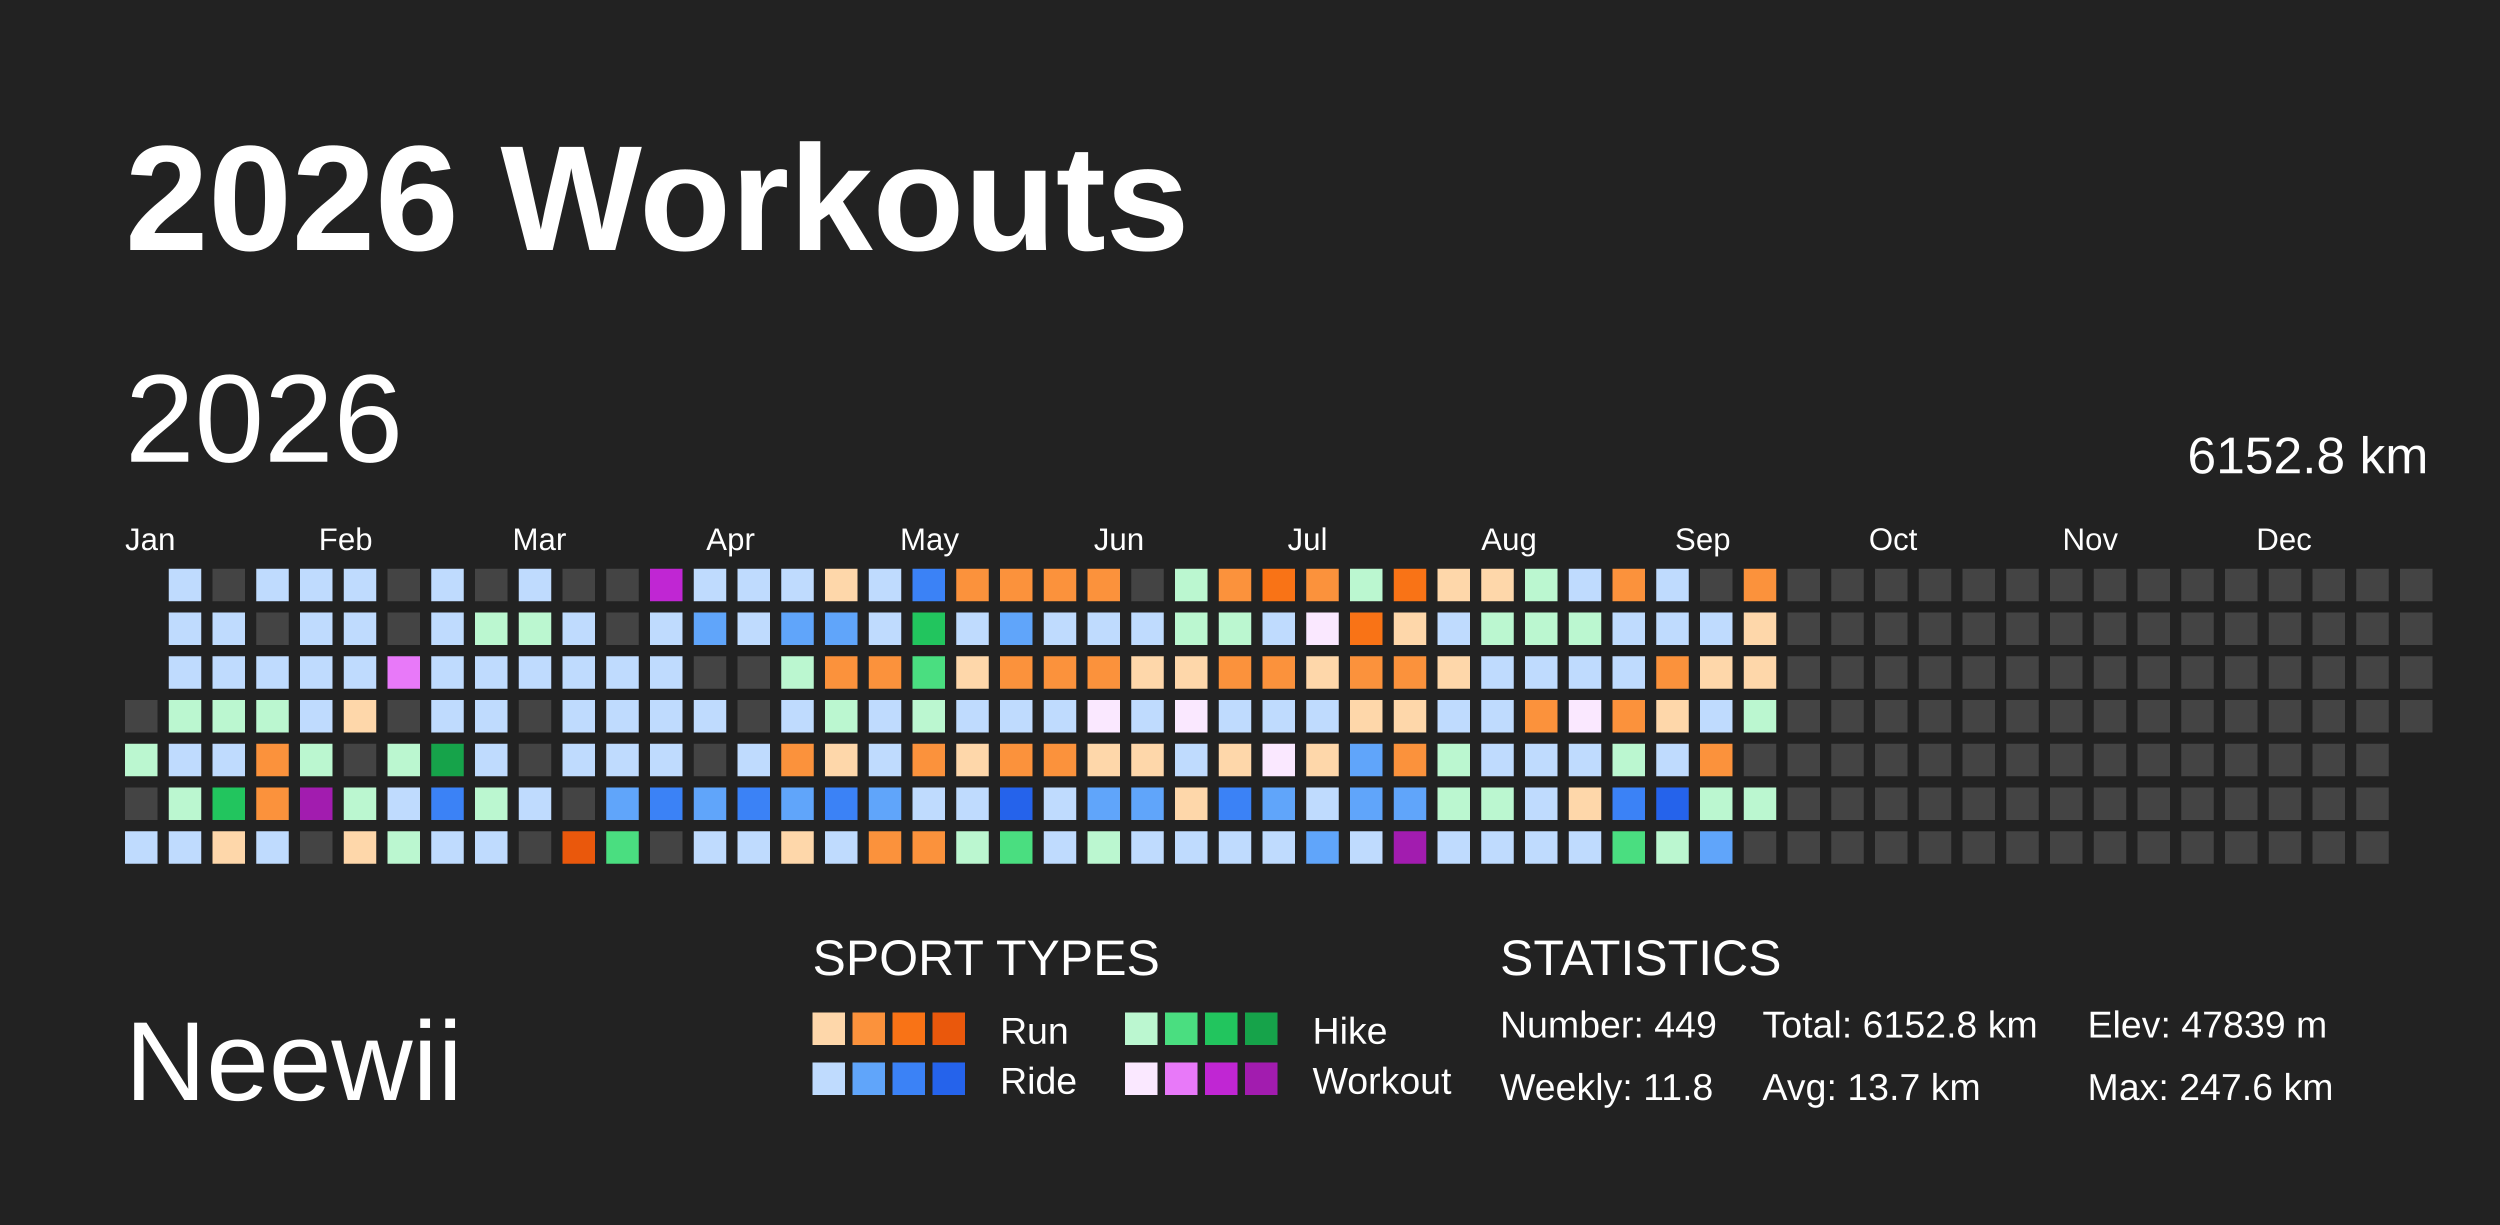
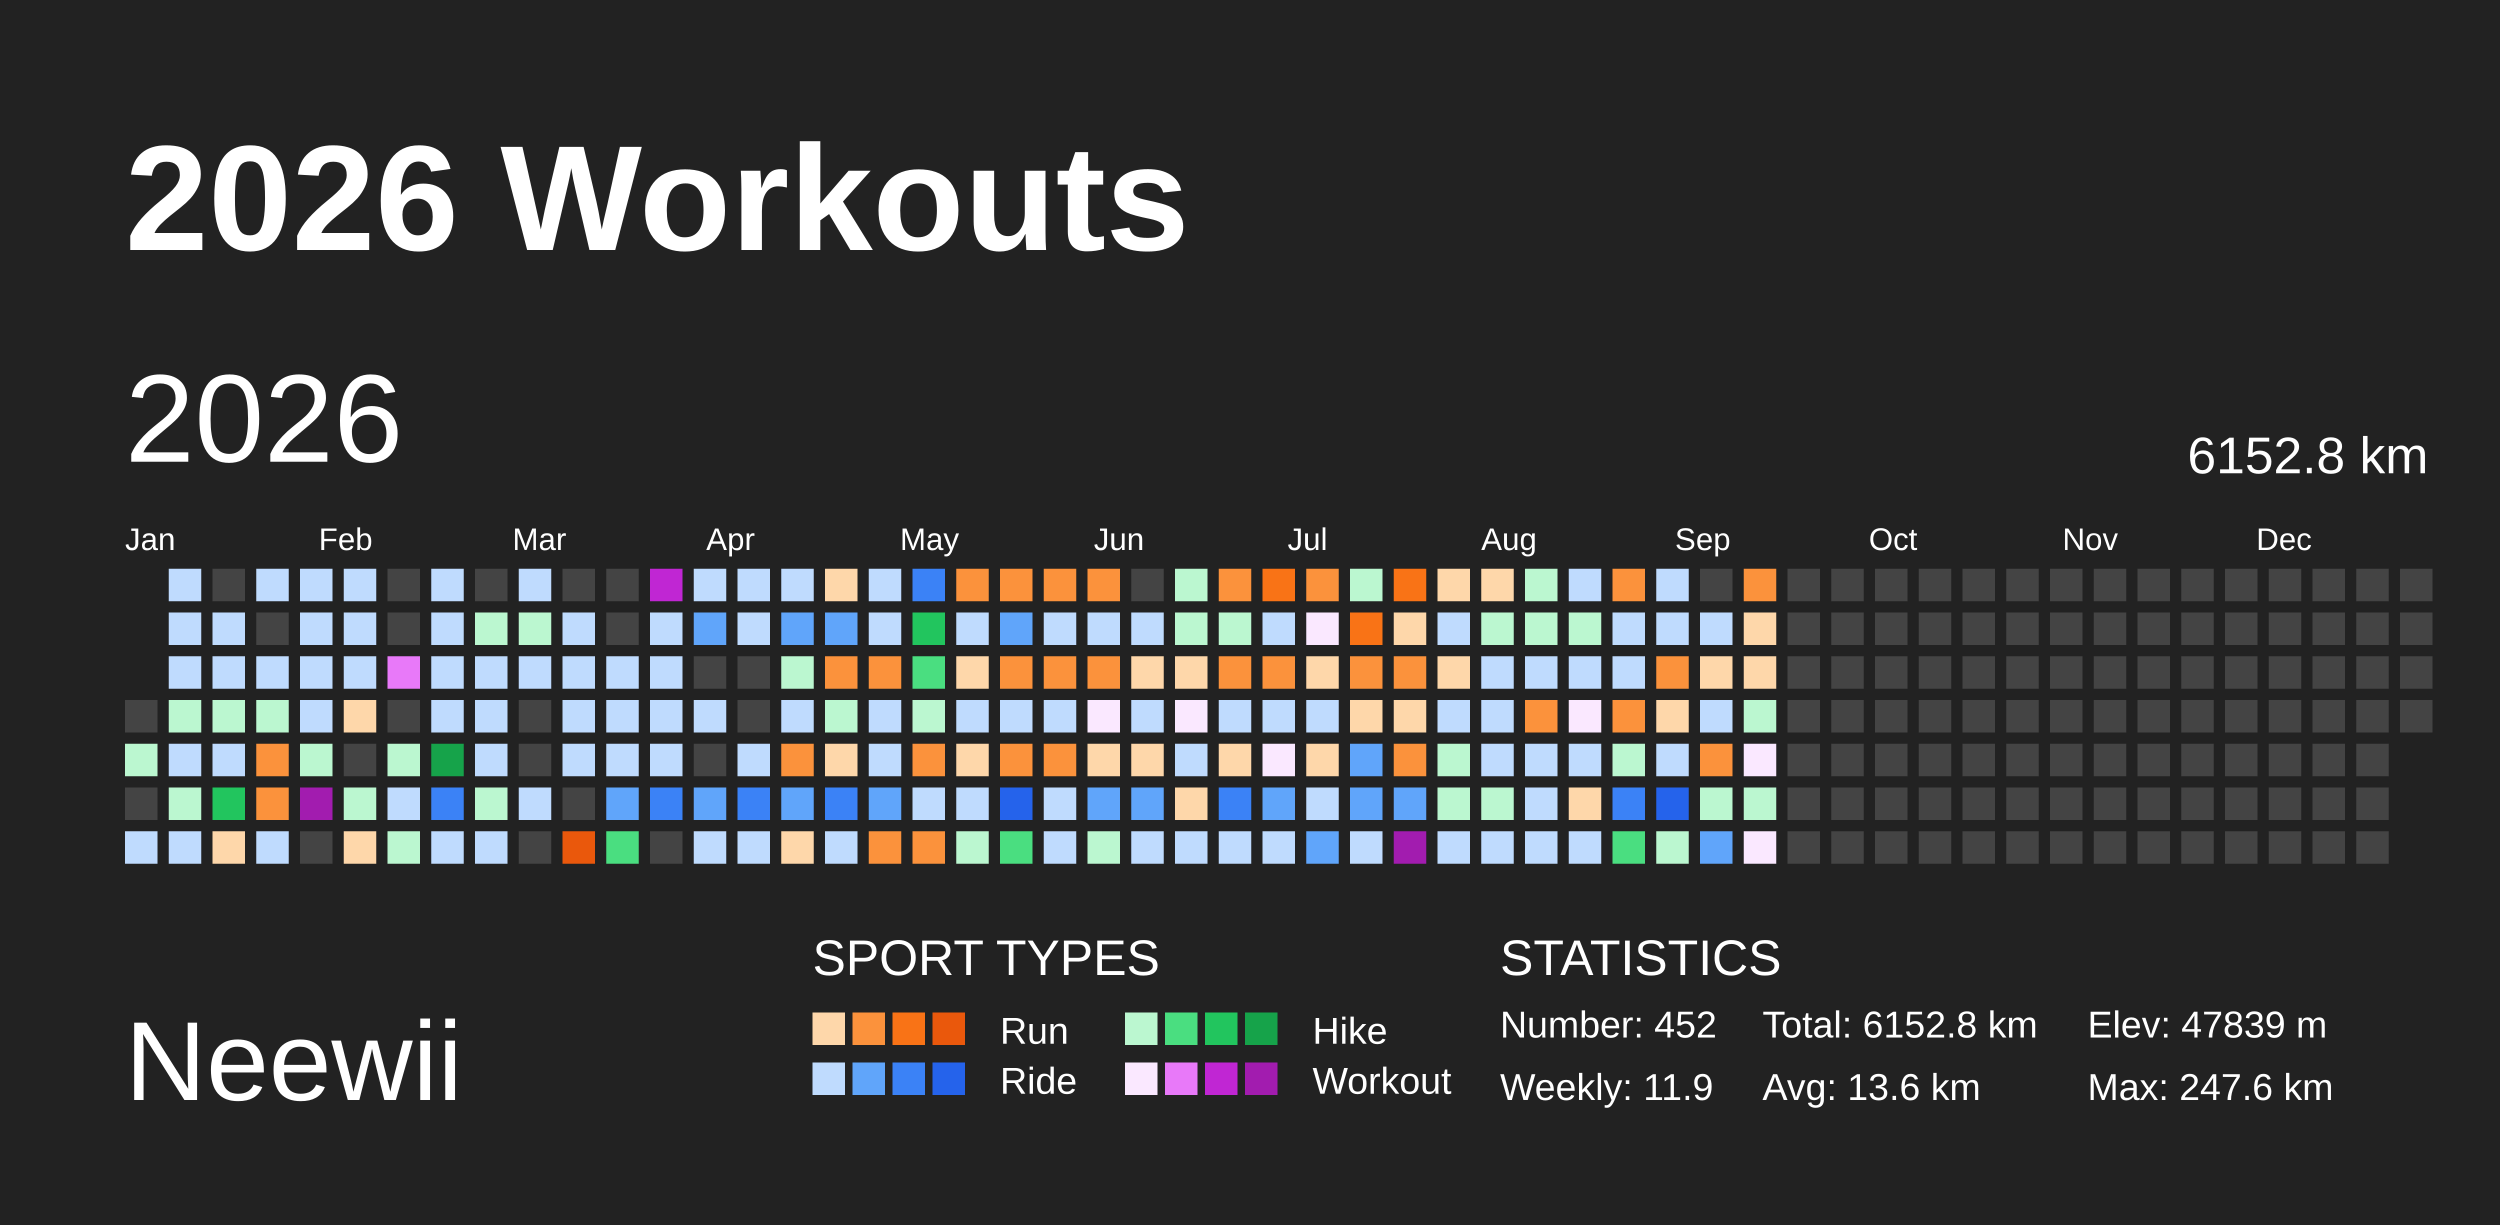
<svg xmlns="http://www.w3.org/2000/svg" baseProfile="full" height="98mm" version="1.1" viewBox="0,0,200,98" width="200mm">
  <defs />
  <rect fill="#222222" height="98" width="200" x="0" y="0" />
  <text fill="#FFFFFF" style="font-size:12px; font-family:Arial; font-weight:bold;" x="10" y="20">2026 Workouts</text>
  <text fill="#FFFFFF" style="font-size:9px; font-family:Arial" x="10" y="88">Neewii</text>
  <text fill="#FFFFFF" style="font-size:4px; font-family:Arial" x="65" y="78">SPORT TYPES</text>
  <rect fill="#fed7aa" height="2.6" width="2.6" x="65.0" y="81" />
  <rect fill="#fb923c" height="2.6" width="2.6" x="68.2" y="81" />
  <rect fill="#f97316" height="2.6" width="2.6" x="71.4" y="81" />
  <rect fill="#ea580c" height="2.6" width="2.6" x="74.6" y="81" />
  <text fill="#FFFFFF" style="font-size:3px; font-family:Arial" x="80" y="83.5">Run</text>
  <rect fill="#bbf7d0" height="2.6" width="2.6" x="90.0" y="81" />
  <rect fill="#4ade80" height="2.6" width="2.6" x="93.2" y="81" />
  <rect fill="#22c55e" height="2.6" width="2.6" x="96.4" y="81" />
  <rect fill="#16a34a" height="2.6" width="2.6" x="99.6" y="81" />
  <text fill="#FFFFFF" style="font-size:3px; font-family:Arial" x="105" y="83.5">Hike</text>
  <rect fill="#bfdbfe" height="2.6" width="2.6" x="65.0" y="85" />
  <rect fill="#60a5fa" height="2.6" width="2.6" x="68.2" y="85" />
  <rect fill="#3b82f6" height="2.6" width="2.6" x="71.4" y="85" />
  <rect fill="#2563eb" height="2.6" width="2.6" x="74.6" y="85" />
  <text fill="#FFFFFF" style="font-size:3px; font-family:Arial" x="80" y="87.5">Ride</text>
  <rect fill="#fae8ff" height="2.6" width="2.6" x="90.0" y="85" />
  <rect fill="#e879f9" height="2.6" width="2.6" x="93.2" y="85" />
  <rect fill="#c026d3" height="2.6" width="2.6" x="96.4" y="85" />
  <rect fill="#a21caf" height="2.6" width="2.6" x="99.6" y="85" />
  <text fill="#FFFFFF" style="font-size:3px; font-family:Arial" x="105" y="87.5">Workout</text>
  <text fill="#FFFFFF" style="font-size:4px; font-family:Arial" x="120" y="78">STATISTICS</text>
-   <text fill="#FFFFFF" style="font-size:3px; font-family:Arial" x="120" y="83">Number: 449</text>
-   <text fill="#FFFFFF" style="font-size:3px; font-family:Arial" x="120" y="88">Weekly: 11.8</text>
+   <text fill="#FFFFFF" style="font-size:3px; font-family:Arial" x="120" y="83">Number: 452</text>
+   <text fill="#FFFFFF" style="font-size:3px; font-family:Arial" x="120" y="88">Weekly: 11.9</text>
  <text fill="#FFFFFF" style="font-size:3px; font-family:Arial" x="141" y="83">Total: 6152.8 km</text>
-   <text fill="#FFFFFF" style="font-size:3px; font-family:Arial" x="141" y="88">Avg: 13.7 km</text>
+   <text fill="#FFFFFF" style="font-size:3px; font-family:Arial" x="141" y="88">Avg: 13.6 km</text>
  <text fill="#FFFFFF" style="font-size:3px; font-family:Arial" x="167" y="83">Elev: 47839 m</text>
  <text fill="#FFFFFF" style="font-size:3px; font-family:Arial" x="167" y="88">Max: 247.6 km</text>
  <text dominant-baseline="hanging" fill="#FFFFFF" style="font-size:10.0px; font-family:Arial;" x="10" y="30">2026</text>
  <text dominant-baseline="hanging" fill="#FFFFFF" style="font-size:4.125px; font-family:Arial;" x="175" y="35">6152.8 km</text>
  <text fill="#FFFFFF" style="font-size:2.5px; font-family:Arial" x="10.0" y="44">Jan</text>
  <text fill="#FFFFFF" style="font-size:2.5px; font-family:Arial" x="25.5" y="44">Feb</text>
  <text fill="#FFFFFF" style="font-size:2.5px; font-family:Arial" x="41.0" y="44">Mar</text>
  <text fill="#FFFFFF" style="font-size:2.5px; font-family:Arial" x="56.5" y="44">Apr</text>
  <text fill="#FFFFFF" style="font-size:2.5px; font-family:Arial" x="72.0" y="44">May</text>
  <text fill="#FFFFFF" style="font-size:2.5px; font-family:Arial" x="87.5" y="44">Jun</text>
  <text fill="#FFFFFF" style="font-size:2.5px; font-family:Arial" x="103.0" y="44">Jul</text>
  <text fill="#FFFFFF" style="font-size:2.5px; font-family:Arial" x="118.5" y="44">Aug</text>
  <text fill="#FFFFFF" style="font-size:2.5px; font-family:Arial" x="134.0" y="44">Sep</text>
  <text fill="#FFFFFF" style="font-size:2.5px; font-family:Arial" x="149.5" y="44">Oct</text>
  <text fill="#FFFFFF" style="font-size:2.5px; font-family:Arial" x="165.0" y="44">Nov</text>
  <text fill="#FFFFFF" style="font-size:2.5px; font-family:Arial" x="180.5" y="44">Dec</text>
  <rect fill="#444444" height="2.6" width="2.6" x="10.0" y="56.0" />
  <rect fill="#bbf7d0" height="2.6" width="2.6" x="10.0" y="59.5" />
  <rect fill="#444444" height="2.6" width="2.6" x="10.0" y="63.0" />
  <rect fill="#bfdbfe" height="2.6" width="2.6" x="10.0" y="66.5" />
  <rect fill="#bfdbfe" height="2.6" width="2.6" x="13.5" y="45.5" />
  <rect fill="#bfdbfe" height="2.6" width="2.6" x="13.5" y="49.0" />
  <rect fill="#bfdbfe" height="2.6" width="2.6" x="13.5" y="52.5" />
  <rect fill="#bbf7d0" height="2.6" width="2.6" x="13.5" y="56.0" />
  <rect fill="#bfdbfe" height="2.6" width="2.6" x="13.5" y="59.5" />
  <rect fill="#bbf7d0" height="2.6" width="2.6" x="13.5" y="63.0" />
  <rect fill="#bfdbfe" height="2.6" width="2.6" x="13.5" y="66.5" />
  <rect fill="#444444" height="2.6" width="2.6" x="17.0" y="45.5" />
  <rect fill="#bfdbfe" height="2.6" width="2.6" x="17.0" y="49.0" />
  <rect fill="#bfdbfe" height="2.6" width="2.6" x="17.0" y="52.5" />
  <rect fill="#bbf7d0" height="2.6" width="2.6" x="17.0" y="56.0" />
  <rect fill="#bfdbfe" height="2.6" width="2.6" x="17.0" y="59.5" />
  <rect fill="#22c55e" height="2.6" width="2.6" x="17.0" y="63.0" />
  <rect fill="#fed7aa" height="2.6" width="2.6" x="17.0" y="66.5" />
  <rect fill="#bfdbfe" height="2.6" width="2.6" x="20.5" y="45.5" />
  <rect fill="#444444" height="2.6" width="2.6" x="20.5" y="49.0" />
  <rect fill="#bfdbfe" height="2.6" width="2.6" x="20.5" y="52.5" />
  <rect fill="#bbf7d0" height="2.6" width="2.6" x="20.5" y="56.0" />
  <rect fill="#fb923c" height="2.6" width="2.6" x="20.5" y="59.5" />
  <rect fill="#fb923c" height="2.6" width="2.6" x="20.5" y="63.0" />
  <rect fill="#bfdbfe" height="2.6" width="2.6" x="20.5" y="66.5" />
  <rect fill="#bfdbfe" height="2.6" width="2.6" x="24.0" y="45.5" />
  <rect fill="#bfdbfe" height="2.6" width="2.6" x="24.0" y="49.0" />
  <rect fill="#bfdbfe" height="2.6" width="2.6" x="24.0" y="52.5" />
  <rect fill="#bfdbfe" height="2.6" width="2.6" x="24.0" y="56.0" />
  <rect fill="#bbf7d0" height="2.6" width="2.6" x="24.0" y="59.5" />
  <rect fill="#a21caf" height="2.6" width="2.6" x="24.0" y="63.0" />
  <rect fill="#444444" height="2.6" width="2.6" x="24.0" y="66.5" />
  <rect fill="#bfdbfe" height="2.6" width="2.6" x="27.5" y="45.5" />
  <rect fill="#bfdbfe" height="2.6" width="2.6" x="27.5" y="49.0" />
  <rect fill="#bfdbfe" height="2.6" width="2.6" x="27.5" y="52.5" />
  <rect fill="#fed7aa" height="2.6" width="2.6" x="27.5" y="56.0" />
  <rect fill="#444444" height="2.6" width="2.6" x="27.5" y="59.5" />
  <rect fill="#bbf7d0" height="2.6" width="2.6" x="27.5" y="63.0" />
  <rect fill="#fed7aa" height="2.6" width="2.6" x="27.5" y="66.5" />
  <rect fill="#444444" height="2.6" width="2.6" x="31.0" y="45.5" />
  <rect fill="#444444" height="2.6" width="2.6" x="31.0" y="49.0" />
  <rect fill="#e879f9" height="2.6" width="2.6" x="31.0" y="52.5" />
  <rect fill="#444444" height="2.6" width="2.6" x="31.0" y="56.0" />
  <rect fill="#bbf7d0" height="2.6" width="2.6" x="31.0" y="59.5" />
  <rect fill="#bfdbfe" height="2.6" width="2.6" x="31.0" y="63.0" />
  <rect fill="#bbf7d0" height="2.6" width="2.6" x="31.0" y="66.5" />
  <rect fill="#bfdbfe" height="2.6" width="2.6" x="34.5" y="45.5" />
  <rect fill="#bfdbfe" height="2.6" width="2.6" x="34.5" y="49.0" />
  <rect fill="#bfdbfe" height="2.6" width="2.6" x="34.5" y="52.5" />
  <rect fill="#bfdbfe" height="2.6" width="2.6" x="34.5" y="56.0" />
  <rect fill="#16a34a" height="2.6" width="2.6" x="34.5" y="59.5" />
  <rect fill="#3b82f6" height="2.6" width="2.6" x="34.5" y="63.0" />
  <rect fill="#bfdbfe" height="2.6" width="2.6" x="34.5" y="66.5" />
  <rect fill="#444444" height="2.6" width="2.6" x="38.0" y="45.5" />
  <rect fill="#bbf7d0" height="2.6" width="2.6" x="38.0" y="49.0" />
  <rect fill="#bfdbfe" height="2.6" width="2.6" x="38.0" y="52.5" />
  <rect fill="#bfdbfe" height="2.6" width="2.6" x="38.0" y="56.0" />
  <rect fill="#bfdbfe" height="2.6" width="2.6" x="38.0" y="59.5" />
  <rect fill="#bbf7d0" height="2.6" width="2.6" x="38.0" y="63.0" />
  <rect fill="#bfdbfe" height="2.6" width="2.6" x="38.0" y="66.5" />
  <rect fill="#bfdbfe" height="2.6" width="2.6" x="41.5" y="45.5" />
  <rect fill="#bbf7d0" height="2.6" width="2.6" x="41.5" y="49.0" />
  <rect fill="#bfdbfe" height="2.6" width="2.6" x="41.5" y="52.5" />
  <rect fill="#444444" height="2.6" width="2.6" x="41.5" y="56.0" />
  <rect fill="#444444" height="2.6" width="2.6" x="41.5" y="59.5" />
  <rect fill="#bfdbfe" height="2.6" width="2.6" x="41.5" y="63.0" />
  <rect fill="#444444" height="2.6" width="2.6" x="41.5" y="66.5" />
  <rect fill="#444444" height="2.6" width="2.6" x="45.0" y="45.5" />
  <rect fill="#bfdbfe" height="2.6" width="2.6" x="45.0" y="49.0" />
  <rect fill="#bfdbfe" height="2.6" width="2.6" x="45.0" y="52.5" />
  <rect fill="#bfdbfe" height="2.6" width="2.6" x="45.0" y="56.0" />
  <rect fill="#bfdbfe" height="2.6" width="2.6" x="45.0" y="59.5" />
  <rect fill="#444444" height="2.6" width="2.6" x="45.0" y="63.0" />
  <rect fill="#ea580c" height="2.6" width="2.6" x="45.0" y="66.5" />
  <rect fill="#444444" height="2.6" width="2.6" x="48.5" y="45.5" />
  <rect fill="#444444" height="2.6" width="2.6" x="48.5" y="49.0" />
  <rect fill="#bfdbfe" height="2.6" width="2.6" x="48.5" y="52.5" />
  <rect fill="#bfdbfe" height="2.6" width="2.6" x="48.5" y="56.0" />
  <rect fill="#bfdbfe" height="2.6" width="2.6" x="48.5" y="59.5" />
  <rect fill="#60a5fa" height="2.6" width="2.6" x="48.5" y="63.0" />
  <rect fill="#4ade80" height="2.6" width="2.6" x="48.5" y="66.5" />
  <rect fill="#c026d3" height="2.6" width="2.6" x="52.0" y="45.5" />
  <rect fill="#bfdbfe" height="2.6" width="2.6" x="52.0" y="49.0" />
  <rect fill="#bfdbfe" height="2.6" width="2.6" x="52.0" y="52.5" />
  <rect fill="#bfdbfe" height="2.6" width="2.6" x="52.0" y="56.0" />
  <rect fill="#bfdbfe" height="2.6" width="2.6" x="52.0" y="59.5" />
  <rect fill="#3b82f6" height="2.6" width="2.6" x="52.0" y="63.0" />
  <rect fill="#444444" height="2.6" width="2.6" x="52.0" y="66.5" />
  <rect fill="#bfdbfe" height="2.6" width="2.6" x="55.5" y="45.5" />
  <rect fill="#60a5fa" height="2.6" width="2.6" x="55.5" y="49.0" />
  <rect fill="#444444" height="2.6" width="2.6" x="55.5" y="52.5" />
  <rect fill="#bfdbfe" height="2.6" width="2.6" x="55.5" y="56.0" />
  <rect fill="#444444" height="2.6" width="2.6" x="55.5" y="59.5" />
  <rect fill="#60a5fa" height="2.6" width="2.6" x="55.5" y="63.0" />
  <rect fill="#bfdbfe" height="2.6" width="2.6" x="55.5" y="66.5" />
  <rect fill="#bfdbfe" height="2.6" width="2.6" x="59.0" y="45.5" />
  <rect fill="#bfdbfe" height="2.6" width="2.6" x="59.0" y="49.0" />
  <rect fill="#444444" height="2.6" width="2.6" x="59.0" y="52.5" />
  <rect fill="#444444" height="2.6" width="2.6" x="59.0" y="56.0" />
  <rect fill="#bfdbfe" height="2.6" width="2.6" x="59.0" y="59.5" />
  <rect fill="#3b82f6" height="2.6" width="2.6" x="59.0" y="63.0" />
  <rect fill="#bfdbfe" height="2.6" width="2.6" x="59.0" y="66.5" />
  <rect fill="#bfdbfe" height="2.6" width="2.6" x="62.5" y="45.5" />
  <rect fill="#60a5fa" height="2.6" width="2.6" x="62.5" y="49.0" />
  <rect fill="#bbf7d0" height="2.6" width="2.6" x="62.5" y="52.5" />
  <rect fill="#bfdbfe" height="2.6" width="2.6" x="62.5" y="56.0" />
  <rect fill="#fb923c" height="2.6" width="2.6" x="62.5" y="59.5" />
  <rect fill="#60a5fa" height="2.6" width="2.6" x="62.5" y="63.0" />
  <rect fill="#fed7aa" height="2.6" width="2.6" x="62.5" y="66.5" />
  <rect fill="#fed7aa" height="2.6" width="2.6" x="66.0" y="45.5" />
  <rect fill="#60a5fa" height="2.6" width="2.6" x="66.0" y="49.0" />
  <rect fill="#fb923c" height="2.6" width="2.6" x="66.0" y="52.5" />
  <rect fill="#bbf7d0" height="2.6" width="2.6" x="66.0" y="56.0" />
  <rect fill="#fed7aa" height="2.6" width="2.6" x="66.0" y="59.5" />
  <rect fill="#3b82f6" height="2.6" width="2.6" x="66.0" y="63.0" />
  <rect fill="#bfdbfe" height="2.6" width="2.6" x="66.0" y="66.5" />
  <rect fill="#bfdbfe" height="2.6" width="2.6" x="69.5" y="45.5" />
  <rect fill="#bfdbfe" height="2.6" width="2.6" x="69.5" y="49.0" />
  <rect fill="#fb923c" height="2.6" width="2.6" x="69.5" y="52.5" />
  <rect fill="#bfdbfe" height="2.6" width="2.6" x="69.5" y="56.0" />
  <rect fill="#bfdbfe" height="2.6" width="2.6" x="69.5" y="59.5" />
  <rect fill="#60a5fa" height="2.6" width="2.6" x="69.5" y="63.0" />
  <rect fill="#fb923c" height="2.6" width="2.6" x="69.5" y="66.5" />
  <rect fill="#3b82f6" height="2.6" width="2.6" x="73.0" y="45.5" />
  <rect fill="#22c55e" height="2.6" width="2.6" x="73.0" y="49.0" />
  <rect fill="#4ade80" height="2.6" width="2.6" x="73.0" y="52.5" />
  <rect fill="#bbf7d0" height="2.6" width="2.6" x="73.0" y="56.0" />
  <rect fill="#fb923c" height="2.6" width="2.6" x="73.0" y="59.5" />
  <rect fill="#bfdbfe" height="2.6" width="2.6" x="73.0" y="63.0" />
  <rect fill="#fb923c" height="2.6" width="2.6" x="73.0" y="66.5" />
  <rect fill="#fb923c" height="2.6" width="2.6" x="76.5" y="45.5" />
  <rect fill="#bfdbfe" height="2.6" width="2.6" x="76.5" y="49.0" />
  <rect fill="#fed7aa" height="2.6" width="2.6" x="76.5" y="52.5" />
  <rect fill="#bfdbfe" height="2.6" width="2.6" x="76.5" y="56.0" />
  <rect fill="#fed7aa" height="2.6" width="2.6" x="76.5" y="59.5" />
  <rect fill="#bfdbfe" height="2.6" width="2.6" x="76.5" y="63.0" />
  <rect fill="#bbf7d0" height="2.6" width="2.6" x="76.5" y="66.5" />
  <rect fill="#fb923c" height="2.6" width="2.6" x="80.0" y="45.5" />
  <rect fill="#60a5fa" height="2.6" width="2.6" x="80.0" y="49.0" />
  <rect fill="#fb923c" height="2.6" width="2.6" x="80.0" y="52.5" />
  <rect fill="#bfdbfe" height="2.6" width="2.6" x="80.0" y="56.0" />
  <rect fill="#fb923c" height="2.6" width="2.6" x="80.0" y="59.5" />
  <rect fill="#2563eb" height="2.6" width="2.6" x="80.0" y="63.0" />
  <rect fill="#4ade80" height="2.6" width="2.6" x="80.0" y="66.5" />
  <rect fill="#fb923c" height="2.6" width="2.6" x="83.5" y="45.5" />
  <rect fill="#bfdbfe" height="2.6" width="2.6" x="83.5" y="49.0" />
  <rect fill="#fb923c" height="2.6" width="2.6" x="83.5" y="52.5" />
  <rect fill="#bfdbfe" height="2.6" width="2.6" x="83.5" y="56.0" />
  <rect fill="#fb923c" height="2.6" width="2.6" x="83.5" y="59.5" />
  <rect fill="#bfdbfe" height="2.6" width="2.6" x="83.5" y="63.0" />
  <rect fill="#bfdbfe" height="2.6" width="2.6" x="83.5" y="66.5" />
  <rect fill="#fb923c" height="2.6" width="2.6" x="87.0" y="45.5" />
  <rect fill="#bfdbfe" height="2.6" width="2.6" x="87.0" y="49.0" />
  <rect fill="#fb923c" height="2.6" width="2.6" x="87.0" y="52.5" />
  <rect fill="#fae8ff" height="2.6" width="2.6" x="87.0" y="56.0" />
  <rect fill="#fed7aa" height="2.6" width="2.6" x="87.0" y="59.5" />
  <rect fill="#60a5fa" height="2.6" width="2.6" x="87.0" y="63.0" />
  <rect fill="#bbf7d0" height="2.6" width="2.6" x="87.0" y="66.5" />
  <rect fill="#444444" height="2.6" width="2.6" x="90.5" y="45.5" />
  <rect fill="#bfdbfe" height="2.6" width="2.6" x="90.5" y="49.0" />
  <rect fill="#fed7aa" height="2.6" width="2.6" x="90.5" y="52.5" />
  <rect fill="#bfdbfe" height="2.6" width="2.6" x="90.5" y="56.0" />
  <rect fill="#fed7aa" height="2.6" width="2.6" x="90.5" y="59.5" />
  <rect fill="#60a5fa" height="2.6" width="2.6" x="90.5" y="63.0" />
  <rect fill="#bfdbfe" height="2.6" width="2.6" x="90.5" y="66.5" />
  <rect fill="#bbf7d0" height="2.6" width="2.6" x="94.0" y="45.5" />
  <rect fill="#bbf7d0" height="2.6" width="2.6" x="94.0" y="49.0" />
  <rect fill="#fed7aa" height="2.6" width="2.6" x="94.0" y="52.5" />
  <rect fill="#fae8ff" height="2.6" width="2.6" x="94.0" y="56.0" />
  <rect fill="#bfdbfe" height="2.6" width="2.6" x="94.0" y="59.5" />
  <rect fill="#fed7aa" height="2.6" width="2.6" x="94.0" y="63.0" />
  <rect fill="#bfdbfe" height="2.6" width="2.6" x="94.0" y="66.5" />
  <rect fill="#fb923c" height="2.6" width="2.6" x="97.5" y="45.5" />
  <rect fill="#bbf7d0" height="2.6" width="2.6" x="97.5" y="49.0" />
  <rect fill="#fb923c" height="2.6" width="2.6" x="97.5" y="52.5" />
  <rect fill="#bfdbfe" height="2.6" width="2.6" x="97.5" y="56.0" />
  <rect fill="#fed7aa" height="2.6" width="2.6" x="97.5" y="59.5" />
  <rect fill="#3b82f6" height="2.6" width="2.6" x="97.5" y="63.0" />
  <rect fill="#bfdbfe" height="2.6" width="2.6" x="97.5" y="66.5" />
  <rect fill="#f97316" height="2.6" width="2.6" x="101.0" y="45.5" />
  <rect fill="#bfdbfe" height="2.6" width="2.6" x="101.0" y="49.0" />
  <rect fill="#fb923c" height="2.6" width="2.6" x="101.0" y="52.5" />
  <rect fill="#bfdbfe" height="2.6" width="2.6" x="101.0" y="56.0" />
  <rect fill="#fae8ff" height="2.6" width="2.6" x="101.0" y="59.5" />
  <rect fill="#60a5fa" height="2.6" width="2.6" x="101.0" y="63.0" />
  <rect fill="#bfdbfe" height="2.6" width="2.6" x="101.0" y="66.5" />
  <rect fill="#fb923c" height="2.6" width="2.6" x="104.5" y="45.5" />
  <rect fill="#fae8ff" height="2.6" width="2.6" x="104.5" y="49.0" />
  <rect fill="#fed7aa" height="2.6" width="2.6" x="104.5" y="52.5" />
  <rect fill="#bfdbfe" height="2.6" width="2.6" x="104.5" y="56.0" />
  <rect fill="#fed7aa" height="2.6" width="2.6" x="104.5" y="59.5" />
  <rect fill="#bfdbfe" height="2.6" width="2.6" x="104.5" y="63.0" />
  <rect fill="#60a5fa" height="2.6" width="2.6" x="104.5" y="66.5" />
  <rect fill="#bbf7d0" height="2.6" width="2.6" x="108.0" y="45.5" />
  <rect fill="#f97316" height="2.6" width="2.6" x="108.0" y="49.0" />
  <rect fill="#fb923c" height="2.6" width="2.6" x="108.0" y="52.5" />
  <rect fill="#fed7aa" height="2.6" width="2.6" x="108.0" y="56.0" />
  <rect fill="#60a5fa" height="2.6" width="2.6" x="108.0" y="59.5" />
  <rect fill="#60a5fa" height="2.6" width="2.6" x="108.0" y="63.0" />
  <rect fill="#bfdbfe" height="2.6" width="2.6" x="108.0" y="66.5" />
  <rect fill="#f97316" height="2.6" width="2.6" x="111.5" y="45.5" />
  <rect fill="#fed7aa" height="2.6" width="2.6" x="111.5" y="49.0" />
  <rect fill="#fb923c" height="2.6" width="2.6" x="111.5" y="52.5" />
  <rect fill="#fed7aa" height="2.6" width="2.6" x="111.5" y="56.0" />
  <rect fill="#fb923c" height="2.6" width="2.6" x="111.5" y="59.5" />
  <rect fill="#60a5fa" height="2.6" width="2.6" x="111.5" y="63.0" />
  <rect fill="#a21caf" height="2.6" width="2.6" x="111.5" y="66.5" />
  <rect fill="#fed7aa" height="2.6" width="2.6" x="115.0" y="45.5" />
  <rect fill="#bfdbfe" height="2.6" width="2.6" x="115.0" y="49.0" />
  <rect fill="#fed7aa" height="2.6" width="2.6" x="115.0" y="52.5" />
  <rect fill="#bfdbfe" height="2.6" width="2.6" x="115.0" y="56.0" />
  <rect fill="#bbf7d0" height="2.6" width="2.6" x="115.0" y="59.5" />
  <rect fill="#bbf7d0" height="2.6" width="2.6" x="115.0" y="63.0" />
  <rect fill="#bfdbfe" height="2.6" width="2.6" x="115.0" y="66.5" />
  <rect fill="#fed7aa" height="2.6" width="2.6" x="118.5" y="45.5" />
  <rect fill="#bbf7d0" height="2.6" width="2.6" x="118.5" y="49.0" />
  <rect fill="#bfdbfe" height="2.6" width="2.6" x="118.5" y="52.5" />
  <rect fill="#bfdbfe" height="2.6" width="2.6" x="118.5" y="56.0" />
  <rect fill="#bfdbfe" height="2.6" width="2.6" x="118.5" y="59.5" />
  <rect fill="#bbf7d0" height="2.6" width="2.6" x="118.5" y="63.0" />
  <rect fill="#bfdbfe" height="2.6" width="2.6" x="118.5" y="66.5" />
  <rect fill="#bbf7d0" height="2.6" width="2.6" x="122.0" y="45.5" />
  <rect fill="#bbf7d0" height="2.6" width="2.6" x="122.0" y="49.0" />
  <rect fill="#bfdbfe" height="2.6" width="2.6" x="122.0" y="52.5" />
  <rect fill="#fb923c" height="2.6" width="2.6" x="122.0" y="56.0" />
  <rect fill="#bfdbfe" height="2.6" width="2.6" x="122.0" y="59.5" />
  <rect fill="#bfdbfe" height="2.6" width="2.6" x="122.0" y="63.0" />
  <rect fill="#bfdbfe" height="2.6" width="2.6" x="122.0" y="66.5" />
  <rect fill="#bfdbfe" height="2.6" width="2.6" x="125.5" y="45.5" />
  <rect fill="#bbf7d0" height="2.6" width="2.6" x="125.5" y="49.0" />
  <rect fill="#bfdbfe" height="2.6" width="2.6" x="125.5" y="52.5" />
  <rect fill="#fae8ff" height="2.6" width="2.6" x="125.5" y="56.0" />
  <rect fill="#bfdbfe" height="2.6" width="2.6" x="125.5" y="59.5" />
  <rect fill="#fed7aa" height="2.6" width="2.6" x="125.5" y="63.0" />
  <rect fill="#bfdbfe" height="2.6" width="2.6" x="125.5" y="66.5" />
  <rect fill="#fb923c" height="2.6" width="2.6" x="129.0" y="45.5" />
  <rect fill="#bfdbfe" height="2.6" width="2.6" x="129.0" y="49.0" />
  <rect fill="#bfdbfe" height="2.6" width="2.6" x="129.0" y="52.5" />
  <rect fill="#fb923c" height="2.6" width="2.6" x="129.0" y="56.0" />
  <rect fill="#bbf7d0" height="2.6" width="2.6" x="129.0" y="59.5" />
  <rect fill="#3b82f6" height="2.6" width="2.6" x="129.0" y="63.0" />
  <rect fill="#4ade80" height="2.6" width="2.6" x="129.0" y="66.5" />
  <rect fill="#bfdbfe" height="2.6" width="2.6" x="132.5" y="45.5" />
  <rect fill="#bfdbfe" height="2.6" width="2.6" x="132.5" y="49.0" />
  <rect fill="#fb923c" height="2.6" width="2.6" x="132.5" y="52.5" />
  <rect fill="#fed7aa" height="2.6" width="2.6" x="132.5" y="56.0" />
  <rect fill="#bfdbfe" height="2.6" width="2.6" x="132.5" y="59.5" />
  <rect fill="#2563eb" height="2.6" width="2.6" x="132.5" y="63.0" />
  <rect fill="#bbf7d0" height="2.6" width="2.6" x="132.5" y="66.5" />
  <rect fill="#444444" height="2.6" width="2.6" x="136.0" y="45.5" />
  <rect fill="#bfdbfe" height="2.6" width="2.6" x="136.0" y="49.0" />
  <rect fill="#fed7aa" height="2.6" width="2.6" x="136.0" y="52.5" />
  <rect fill="#bfdbfe" height="2.6" width="2.6" x="136.0" y="56.0" />
  <rect fill="#fb923c" height="2.6" width="2.6" x="136.0" y="59.5" />
  <rect fill="#bbf7d0" height="2.6" width="2.6" x="136.0" y="63.0" />
  <rect fill="#60a5fa" height="2.6" width="2.6" x="136.0" y="66.5" />
  <rect fill="#fb923c" height="2.6" width="2.6" x="139.5" y="45.5" />
  <rect fill="#fed7aa" height="2.6" width="2.6" x="139.5" y="49.0" />
  <rect fill="#fed7aa" height="2.6" width="2.6" x="139.5" y="52.5" />
  <rect fill="#bbf7d0" height="2.6" width="2.6" x="139.5" y="56.0" />
-   <rect fill="#444444" height="2.6" width="2.6" x="139.5" y="59.5" />
+   <rect fill="#fae8ff" height="2.6" width="2.6" x="139.5" y="59.5" />
  <rect fill="#bbf7d0" height="2.6" width="2.6" x="139.5" y="63.0" />
-   <rect fill="#444444" height="2.6" width="2.6" x="139.5" y="66.5" />
+   <rect fill="#fae8ff" height="2.6" width="2.6" x="139.5" y="66.5" />
  <rect fill="#444444" height="2.6" width="2.6" x="143.0" y="45.5" />
  <rect fill="#444444" height="2.6" width="2.6" x="143.0" y="49.0" />
  <rect fill="#444444" height="2.6" width="2.6" x="143.0" y="52.5" />
  <rect fill="#444444" height="2.6" width="2.6" x="143.0" y="56.0" />
  <rect fill="#444444" height="2.6" width="2.6" x="143.0" y="59.5" />
  <rect fill="#444444" height="2.6" width="2.6" x="143.0" y="63.0" />
  <rect fill="#444444" height="2.6" width="2.6" x="143.0" y="66.5" />
  <rect fill="#444444" height="2.6" width="2.6" x="146.5" y="45.5" />
  <rect fill="#444444" height="2.6" width="2.6" x="146.5" y="49.0" />
  <rect fill="#444444" height="2.6" width="2.6" x="146.5" y="52.5" />
  <rect fill="#444444" height="2.6" width="2.6" x="146.5" y="56.0" />
  <rect fill="#444444" height="2.6" width="2.6" x="146.5" y="59.5" />
  <rect fill="#444444" height="2.6" width="2.6" x="146.5" y="63.0" />
  <rect fill="#444444" height="2.6" width="2.6" x="146.5" y="66.5" />
  <rect fill="#444444" height="2.6" width="2.6" x="150.0" y="45.5" />
  <rect fill="#444444" height="2.6" width="2.6" x="150.0" y="49.0" />
  <rect fill="#444444" height="2.6" width="2.6" x="150.0" y="52.5" />
  <rect fill="#444444" height="2.6" width="2.6" x="150.0" y="56.0" />
  <rect fill="#444444" height="2.6" width="2.6" x="150.0" y="59.5" />
  <rect fill="#444444" height="2.6" width="2.6" x="150.0" y="63.0" />
  <rect fill="#444444" height="2.6" width="2.6" x="150.0" y="66.5" />
  <rect fill="#444444" height="2.6" width="2.6" x="153.5" y="45.5" />
  <rect fill="#444444" height="2.6" width="2.6" x="153.5" y="49.0" />
  <rect fill="#444444" height="2.6" width="2.6" x="153.5" y="52.5" />
  <rect fill="#444444" height="2.6" width="2.6" x="153.5" y="56.0" />
  <rect fill="#444444" height="2.6" width="2.6" x="153.5" y="59.5" />
  <rect fill="#444444" height="2.6" width="2.6" x="153.5" y="63.0" />
  <rect fill="#444444" height="2.6" width="2.6" x="153.5" y="66.5" />
  <rect fill="#444444" height="2.6" width="2.6" x="157.0" y="45.5" />
  <rect fill="#444444" height="2.6" width="2.6" x="157.0" y="49.0" />
  <rect fill="#444444" height="2.6" width="2.6" x="157.0" y="52.5" />
  <rect fill="#444444" height="2.6" width="2.6" x="157.0" y="56.0" />
  <rect fill="#444444" height="2.6" width="2.6" x="157.0" y="59.5" />
  <rect fill="#444444" height="2.6" width="2.6" x="157.0" y="63.0" />
  <rect fill="#444444" height="2.6" width="2.6" x="157.0" y="66.5" />
  <rect fill="#444444" height="2.6" width="2.6" x="160.5" y="45.5" />
  <rect fill="#444444" height="2.6" width="2.6" x="160.5" y="49.0" />
  <rect fill="#444444" height="2.6" width="2.6" x="160.5" y="52.5" />
  <rect fill="#444444" height="2.6" width="2.6" x="160.5" y="56.0" />
  <rect fill="#444444" height="2.6" width="2.6" x="160.5" y="59.5" />
  <rect fill="#444444" height="2.6" width="2.6" x="160.5" y="63.0" />
  <rect fill="#444444" height="2.6" width="2.6" x="160.5" y="66.5" />
  <rect fill="#444444" height="2.6" width="2.6" x="164.0" y="45.5" />
  <rect fill="#444444" height="2.6" width="2.6" x="164.0" y="49.0" />
  <rect fill="#444444" height="2.6" width="2.6" x="164.0" y="52.5" />
  <rect fill="#444444" height="2.6" width="2.6" x="164.0" y="56.0" />
  <rect fill="#444444" height="2.6" width="2.6" x="164.0" y="59.5" />
  <rect fill="#444444" height="2.6" width="2.6" x="164.0" y="63.0" />
  <rect fill="#444444" height="2.6" width="2.6" x="164.0" y="66.5" />
  <rect fill="#444444" height="2.6" width="2.6" x="167.5" y="45.5" />
  <rect fill="#444444" height="2.6" width="2.6" x="167.5" y="49.0" />
  <rect fill="#444444" height="2.6" width="2.6" x="167.5" y="52.5" />
  <rect fill="#444444" height="2.6" width="2.6" x="167.5" y="56.0" />
  <rect fill="#444444" height="2.6" width="2.6" x="167.5" y="59.5" />
  <rect fill="#444444" height="2.6" width="2.6" x="167.5" y="63.0" />
  <rect fill="#444444" height="2.6" width="2.6" x="167.5" y="66.5" />
  <rect fill="#444444" height="2.6" width="2.6" x="171.0" y="45.5" />
  <rect fill="#444444" height="2.6" width="2.6" x="171.0" y="49.0" />
  <rect fill="#444444" height="2.6" width="2.6" x="171.0" y="52.5" />
  <rect fill="#444444" height="2.6" width="2.6" x="171.0" y="56.0" />
  <rect fill="#444444" height="2.6" width="2.6" x="171.0" y="59.5" />
  <rect fill="#444444" height="2.6" width="2.6" x="171.0" y="63.0" />
  <rect fill="#444444" height="2.6" width="2.6" x="171.0" y="66.5" />
  <rect fill="#444444" height="2.6" width="2.6" x="174.5" y="45.5" />
  <rect fill="#444444" height="2.6" width="2.6" x="174.5" y="49.0" />
  <rect fill="#444444" height="2.6" width="2.6" x="174.5" y="52.5" />
  <rect fill="#444444" height="2.6" width="2.6" x="174.5" y="56.0" />
  <rect fill="#444444" height="2.6" width="2.6" x="174.5" y="59.5" />
  <rect fill="#444444" height="2.6" width="2.6" x="174.5" y="63.0" />
  <rect fill="#444444" height="2.6" width="2.6" x="174.5" y="66.5" />
  <rect fill="#444444" height="2.6" width="2.6" x="178.0" y="45.5" />
  <rect fill="#444444" height="2.6" width="2.6" x="178.0" y="49.0" />
  <rect fill="#444444" height="2.6" width="2.6" x="178.0" y="52.5" />
  <rect fill="#444444" height="2.6" width="2.6" x="178.0" y="56.0" />
  <rect fill="#444444" height="2.6" width="2.6" x="178.0" y="59.5" />
  <rect fill="#444444" height="2.6" width="2.6" x="178.0" y="63.0" />
  <rect fill="#444444" height="2.6" width="2.6" x="178.0" y="66.5" />
  <rect fill="#444444" height="2.6" width="2.6" x="181.5" y="45.5" />
  <rect fill="#444444" height="2.6" width="2.6" x="181.5" y="49.0" />
  <rect fill="#444444" height="2.6" width="2.6" x="181.5" y="52.5" />
  <rect fill="#444444" height="2.6" width="2.6" x="181.5" y="56.0" />
  <rect fill="#444444" height="2.6" width="2.6" x="181.5" y="59.5" />
  <rect fill="#444444" height="2.6" width="2.6" x="181.5" y="63.0" />
  <rect fill="#444444" height="2.6" width="2.6" x="181.5" y="66.5" />
  <rect fill="#444444" height="2.6" width="2.6" x="185.0" y="45.5" />
  <rect fill="#444444" height="2.6" width="2.6" x="185.0" y="49.0" />
  <rect fill="#444444" height="2.6" width="2.6" x="185.0" y="52.5" />
  <rect fill="#444444" height="2.6" width="2.6" x="185.0" y="56.0" />
  <rect fill="#444444" height="2.6" width="2.6" x="185.0" y="59.5" />
  <rect fill="#444444" height="2.6" width="2.6" x="185.0" y="63.0" />
  <rect fill="#444444" height="2.6" width="2.6" x="185.0" y="66.5" />
  <rect fill="#444444" height="2.6" width="2.6" x="188.5" y="45.5" />
  <rect fill="#444444" height="2.6" width="2.6" x="188.5" y="49.0" />
  <rect fill="#444444" height="2.6" width="2.6" x="188.5" y="52.5" />
  <rect fill="#444444" height="2.6" width="2.6" x="188.5" y="56.0" />
  <rect fill="#444444" height="2.6" width="2.6" x="188.5" y="59.5" />
  <rect fill="#444444" height="2.6" width="2.6" x="188.5" y="63.0" />
  <rect fill="#444444" height="2.6" width="2.6" x="188.5" y="66.5" />
  <rect fill="#444444" height="2.6" width="2.6" x="192.0" y="45.5" />
  <rect fill="#444444" height="2.6" width="2.6" x="192.0" y="49.0" />
  <rect fill="#444444" height="2.6" width="2.6" x="192.0" y="52.5" />
  <rect fill="#444444" height="2.6" width="2.6" x="192.0" y="56.0" />
</svg>
